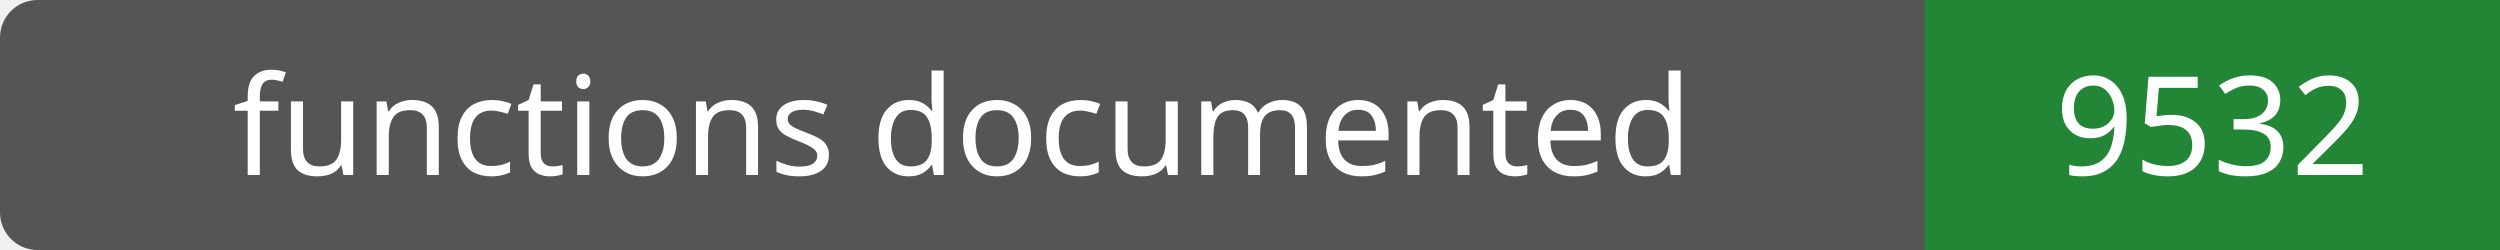
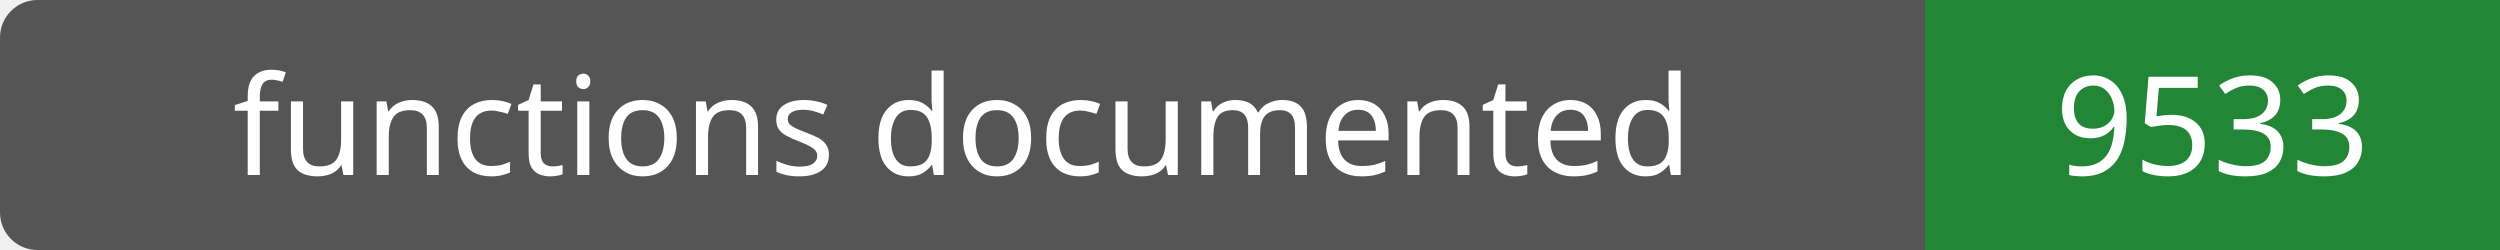
- <svg xmlns="http://www.w3.org/2000/svg" width="200" height="20" role="img" aria-label="functions documented: 9532">
+ <svg xmlns="http://www.w3.org/2000/svg" width="200" height="20" role="img" aria-label="functions documented: 9533">
  <rect width="200" height="20" rx="3" fill="#555" />
  <path fill="#238636" d="M154 0h46v20H154z" />
  <g fill="#fff" text-anchor="middle" font-family="Verdana,sans-serif" font-size="11">
    <text x="77.0" y="14">functions documented</text>
-     <text x="177.0" y="14">9532</text>
+     <text x="177.0" y="14">9533</text>
  </g>
</svg>
